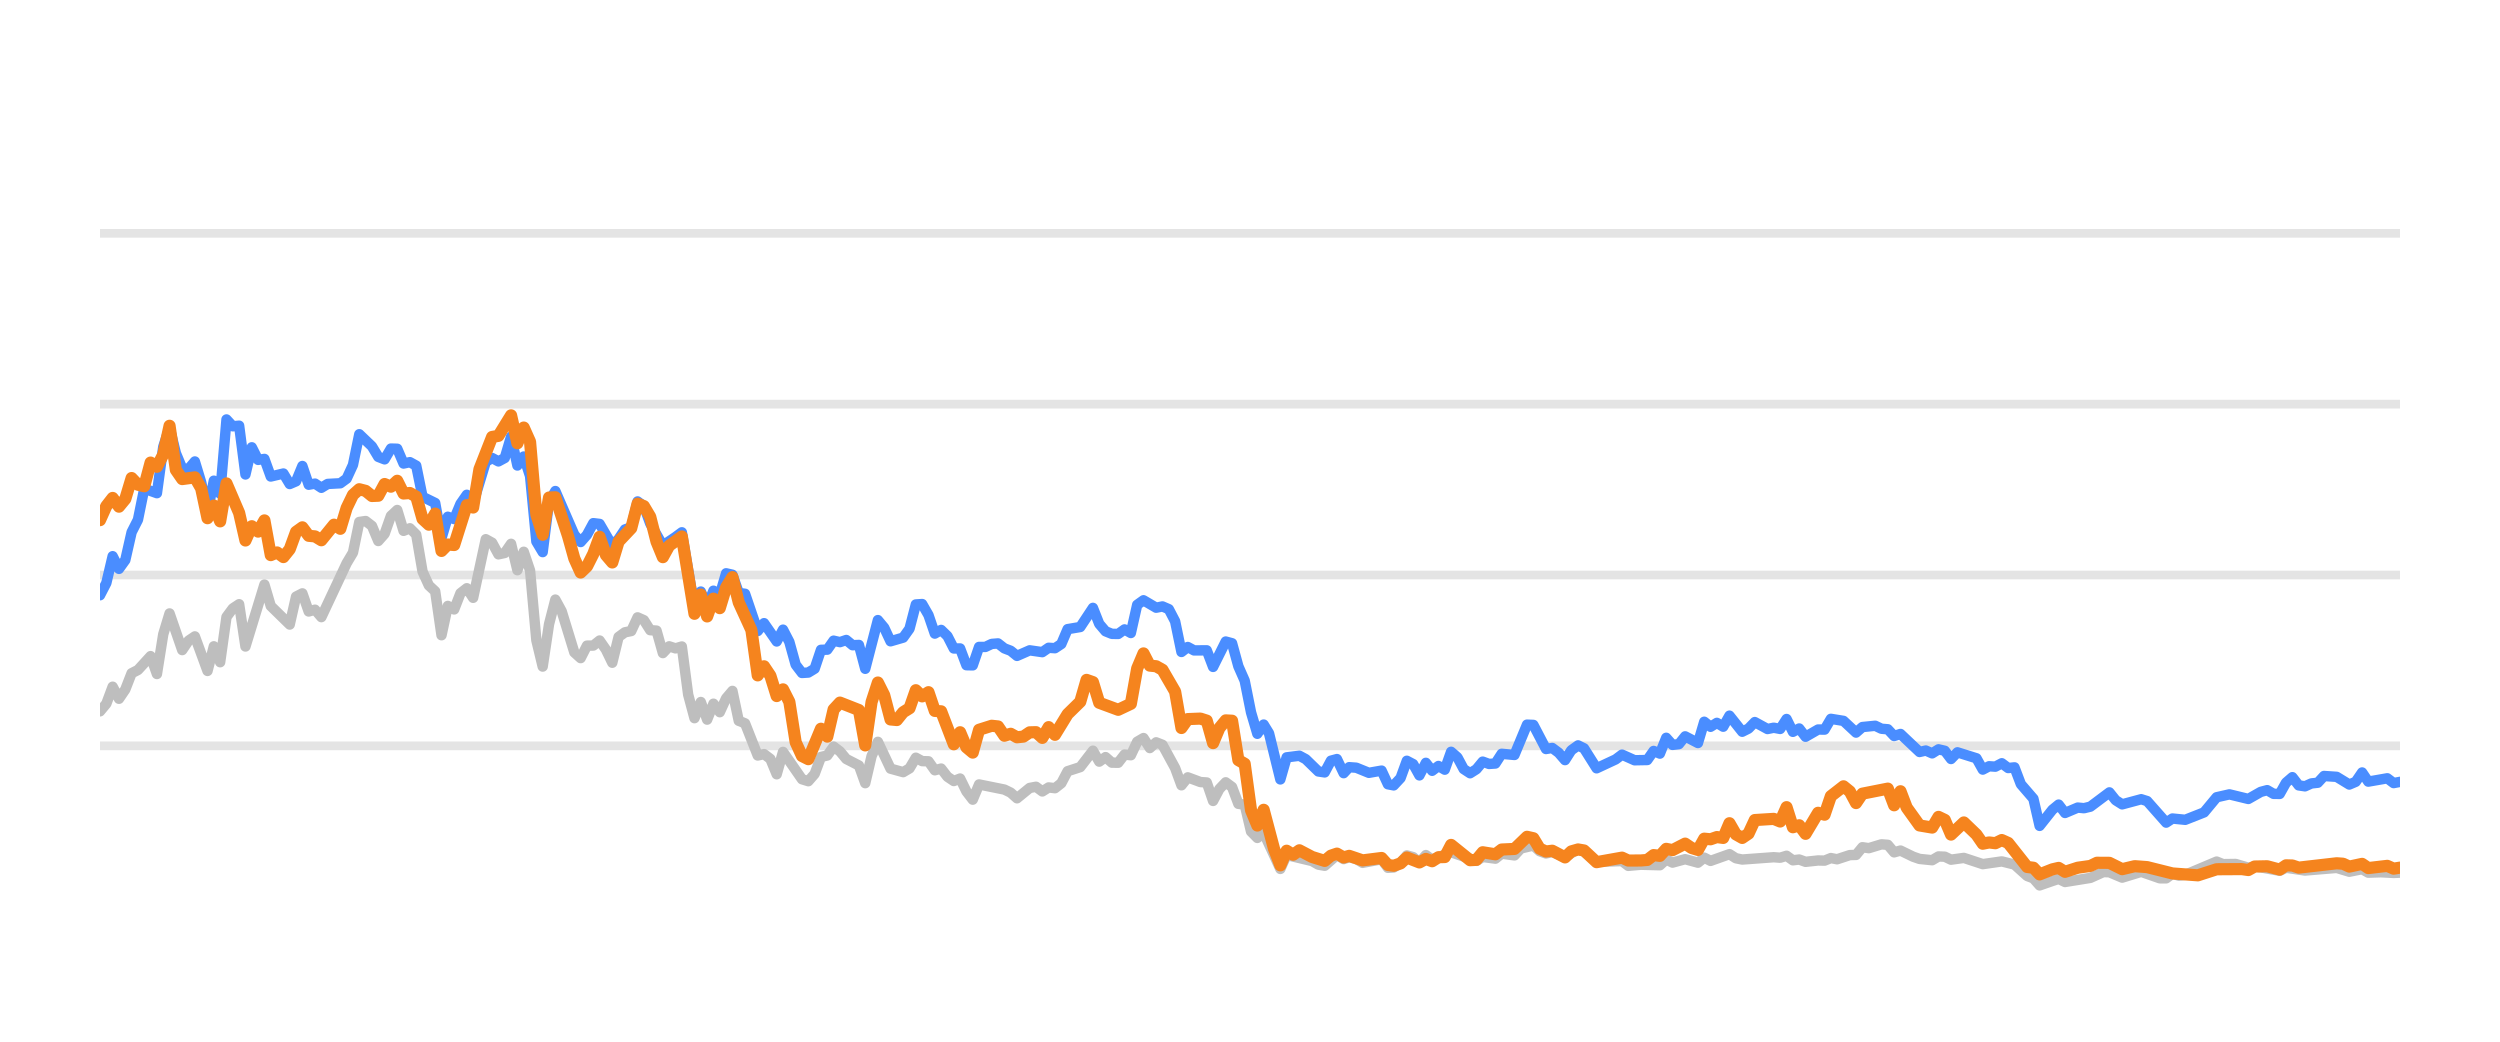
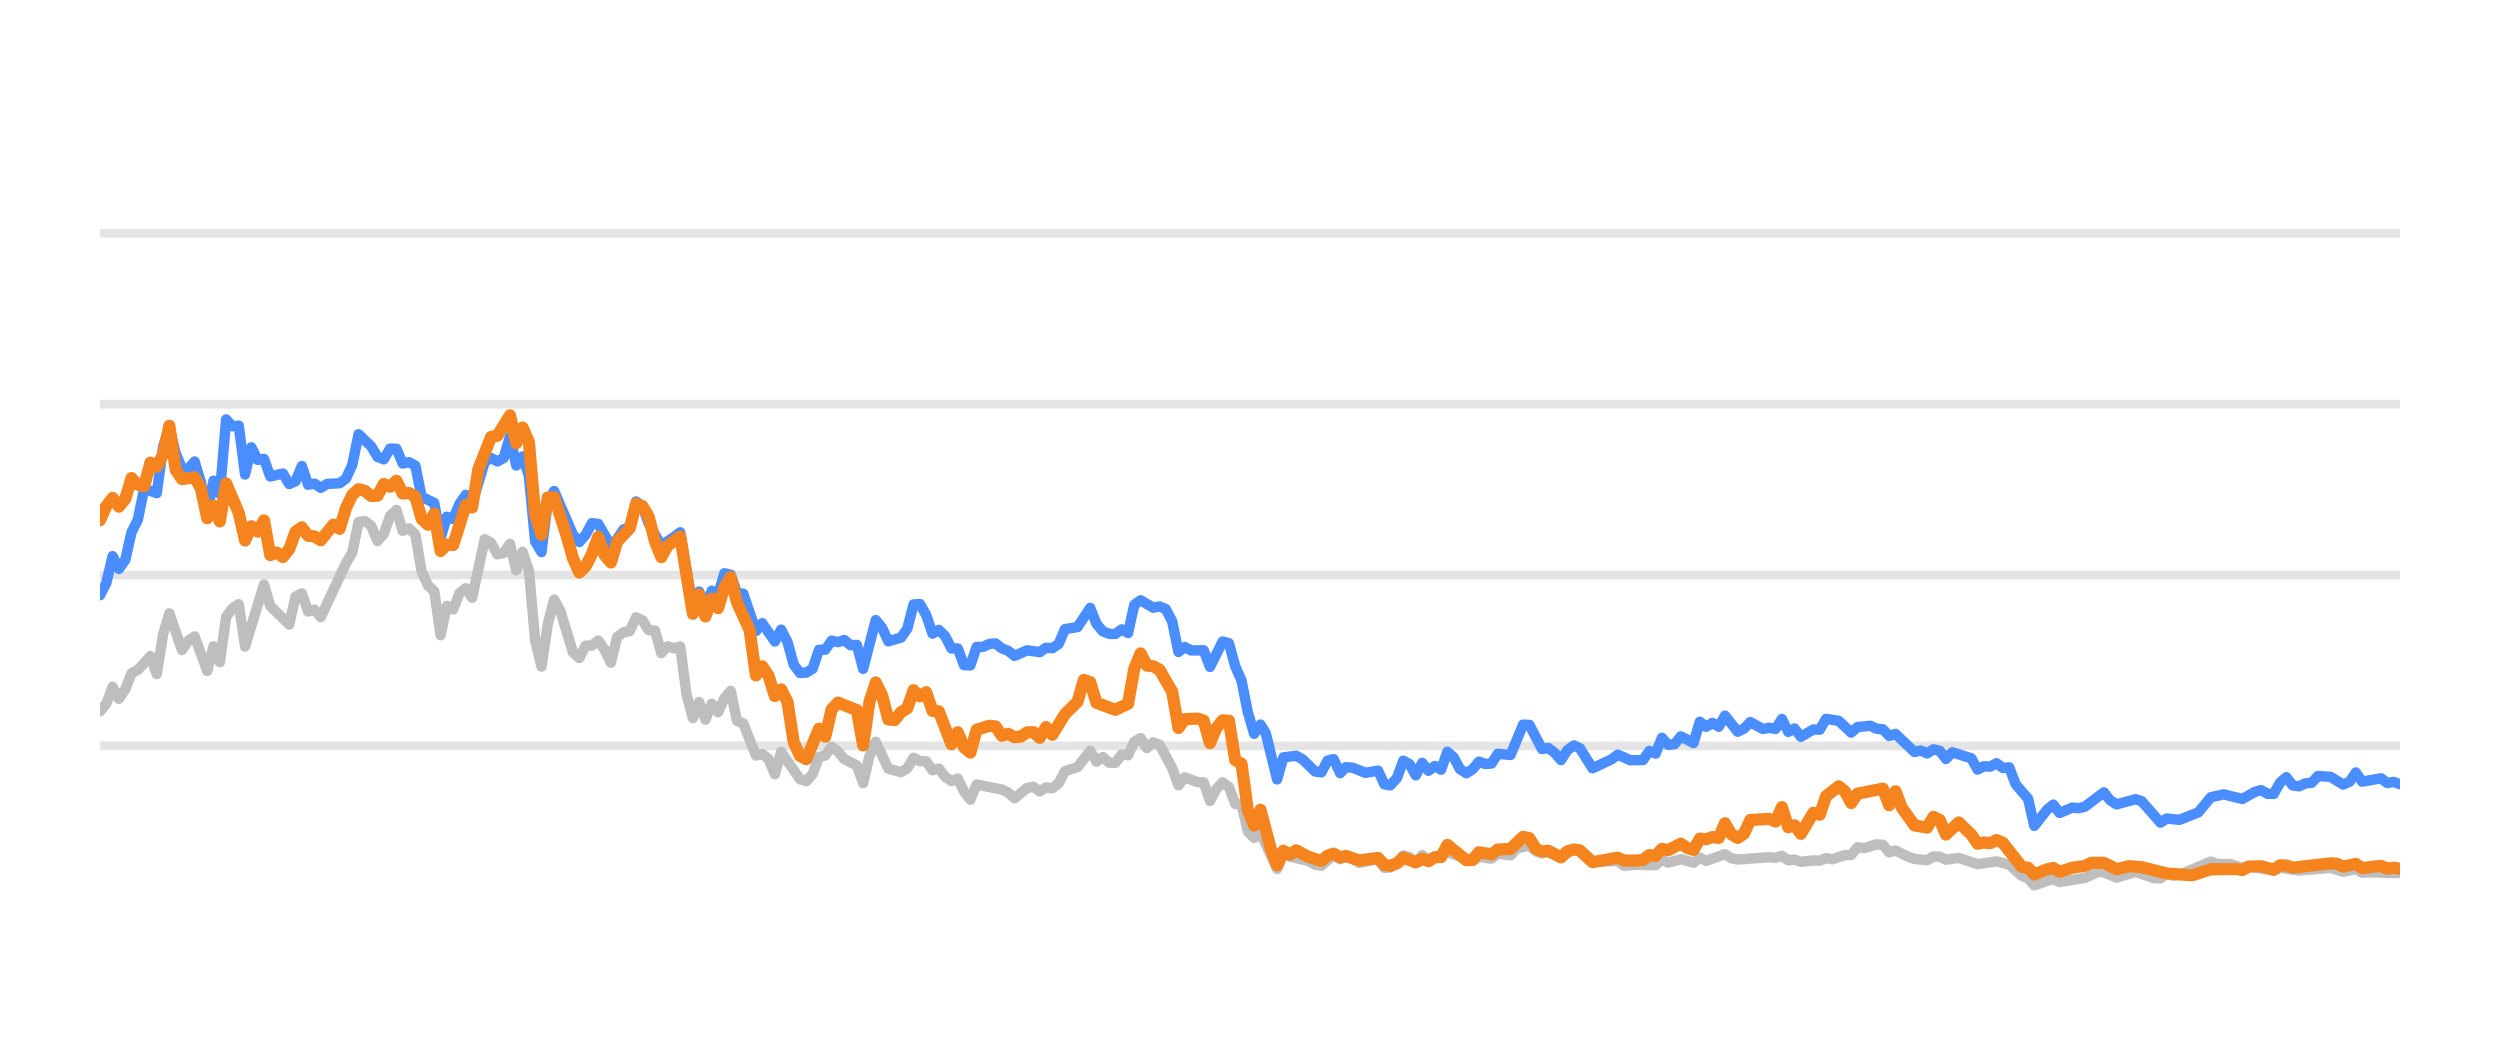
<svg xmlns="http://www.w3.org/2000/svg" width="144pt" height="60pt" viewBox="0 0 144 60" version="1.1">
  <defs>
    <style type="text/css">*{stroke-linejoin: round; stroke-linecap: butt}</style>
  </defs>
  <g id="figure_1">
    <g id="patch_1">
      <path d="M 0 60  L 144 60  L 144 0  L 0 0  L 0 60  z " style="fill: none; opacity: 0" />
    </g>
    <g id="axes_1">
      <g id="patch_2">
        <path d="M 5.76 52.8  L 138.24 52.8  L 138.24 3.6  L 5.76 3.6  L 5.76 52.8  z " style="fill: none" />
      </g>
      <g id="matplotlib.axis_1" />
      <g id="matplotlib.axis_2" />
      <g id="line2d_1">
-         <path d="M 5.76 42.96  L 138.24 42.96  " clip-path="url(#pf67341e0de)" style="fill: none; stroke: #b2b2b2; stroke-opacity: 0.35; stroke-width: 0.5; stroke-linecap: square" />
+         <path d="M 5.76 42.96  L 138.24 42.96  " clip-path="url(#pdb11ab456c)" style="fill: none; stroke: #b2b2b2; stroke-opacity: 0.35; stroke-width: 0.5; stroke-linecap: square" />
      </g>
      <g id="line2d_2">
-         <path d="M 5.76 33.12  L 138.24 33.12  " clip-path="url(#pf67341e0de)" style="fill: none; stroke: #b2b2b2; stroke-opacity: 0.35; stroke-width: 0.5; stroke-linecap: square" />
+         <path d="M 5.76 33.12  L 138.24 33.12  " clip-path="url(#pdb11ab456c)" style="fill: none; stroke: #b2b2b2; stroke-opacity: 0.35; stroke-width: 0.5; stroke-linecap: square" />
      </g>
      <g id="line2d_3">
-         <path d="M 5.76 23.28  L 138.24 23.28  " clip-path="url(#pf67341e0de)" style="fill: none; stroke: #b2b2b2; stroke-opacity: 0.35; stroke-width: 0.5; stroke-linecap: square" />
+         <path d="M 5.76 23.28  L 138.24 23.28  " clip-path="url(#pdb11ab456c)" style="fill: none; stroke: #b2b2b2; stroke-opacity: 0.35; stroke-width: 0.5; stroke-linecap: square" />
      </g>
      <g id="line2d_4">
-         <path d="M 5.76 13.44  L 138.24 13.44  " clip-path="url(#pf67341e0de)" style="fill: none; stroke: #b2b2b2; stroke-opacity: 0.35; stroke-width: 0.5; stroke-linecap: square" />
+         <path d="M 5.76 13.44  L 138.24 13.44  " clip-path="url(#pdb11ab456c)" style="fill: none; stroke: #b2b2b2; stroke-opacity: 0.35; stroke-width: 0.5; stroke-linecap: square" />
      </g>
      <g id="line2d_5">
-         <path d="M 5.76 40.972  L 6.124 40.534  L 6.489 39.555  L 6.853 40.249  L 7.217 39.713  L 7.581 38.778  L 7.946 38.591  L 8.674 37.794  L 9.039 38.822  L 9.403 36.534  L 9.767 35.334  L 10.496 37.445  L 10.86 36.903  L 11.224 36.657  L 11.953 38.645  L 12.317 37.228  L 12.681 38.143  L 13.046 35.536  L 13.41 35.044  L 13.774 34.803  L 14.138 37.238  L 15.231 33.671  L 15.596 34.906  L 16.688 35.974  L 17.053 34.365  L 17.417 34.178  L 17.781 35.221  L 18.145 35.118  L 18.51 35.546  L 19.967 32.441  L 20.331 31.831  L 20.695 30.065  L 21.06 30.011  L 21.424 30.291  L 21.788 31.162  L 22.153 30.749  L 22.517 29.715  L 22.881 29.376  L 23.245 30.576  L 23.61 30.429  L 23.974 30.793  L 24.338 32.918  L 24.702 33.72  L 25.067 34.06  L 25.431 36.589  L 25.795 34.901  L 26.16 35.103  L 26.524 34.168  L 26.888 33.883  L 27.252 34.434  L 27.981 31.059  L 28.345 31.26  L 28.71 31.929  L 29.074 31.851  L 29.438 31.324  L 29.802 32.844  L 30.167 31.782  L 30.531 32.859  L 30.895 36.884  L 31.259 38.394  L 31.624 35.954  L 31.988 34.537  L 32.352 35.206  L 33.081 37.578  L 33.445 37.907  L 33.809 37.189  L 34.174 37.184  L 34.538 36.894  L 34.902 37.42  L 35.267 38.173  L 35.631 36.687  L 35.995 36.421  L 36.359 36.348  L 36.724 35.56  L 37.088 35.723  L 37.452 36.298  L 37.816 36.323  L 38.181 37.617  L 38.545 37.228  L 38.909 37.346  L 39.274 37.238  L 39.638 40.008  L 40.002 41.366  L 40.366 40.436  L 40.731 41.45  L 41.095 40.534  L 41.459 41.022  L 41.824 40.224  L 42.188 39.796  L 42.552 41.518  L 42.916 41.666  L 43.645 43.516  L 44.009 43.437  L 44.373 43.713  L 44.738 44.598  L 45.102 43.309  L 46.195 44.884  L 46.559 44.997  L 46.923 44.579  L 47.288 43.6  L 47.652 43.516  L 48.016 43.004  L 48.381 43.28  L 48.745 43.718  L 49.473 44.092  L 49.838 45.11  L 50.202 43.555  L 50.566 42.729  L 51.295 44.274  L 52.023 44.475  L 52.388 44.259  L 52.752 43.644  L 53.116 43.841  L 53.48 43.851  L 53.845 44.367  L 54.209 44.269  L 54.573 44.741  L 54.938 44.987  L 55.302 44.844  L 55.666 45.587  L 56.03 46.06  L 56.395 45.184  L 57.852 45.479  L 58.216 45.656  L 58.58 45.981  L 59.309 45.386  L 59.673 45.317  L 60.037 45.587  L 60.402 45.356  L 60.766 45.4  L 61.13 45.115  L 61.495 44.421  L 62.223 44.185  L 62.952 43.24  L 63.316 43.87  L 63.68 43.609  L 64.045 43.929  L 64.409 43.934  L 64.773 43.462  L 65.137 43.501  L 65.502 42.724  L 65.866 42.512  L 66.23 43.088  L 66.594 42.758  L 66.959 42.901  L 67.687 44.239  L 68.052 45.233  L 68.416 44.775  L 69.144 45.046  L 69.509 45.071  L 69.873 46.133  L 70.237 45.445  L 70.602 45.061  L 70.966 45.331  L 71.33 46.301  L 71.694 46.345  L 72.059 47.895  L 72.423 48.264  L 72.787 47.964  L 73.748 50.05  L 74.111 49.248  L 75.575 49.597  L 75.938 49.804  L 76.302 49.868  L 77.007 49.248  L 77.395 49.484  L 77.713 49.376  L 78.122 49.479  L 78.486 49.7  L 79.579 49.494  L 79.944 49.986  L 80.278 49.966  L 80.672 49.7  L 81.034 49.272  L 81.398 49.371  L 81.758 49.681  L 82.13 49.253  L 82.491 49.513  L 83.583 49.09  L 85.042 49.587  L 85.404 49.361  L 86.134 49.459  L 86.497 49.169  L 87.232 49.272  L 87.598 48.874  L 88.323 48.702  L 88.687 49.031  L 89.048 49.159  L 89.41 49.08  L 90.145 49.366  L 90.897 48.908  L 91.239 49.051  L 91.964 49.646  L 93.428 49.597  L 93.788 49.873  L 94.514 49.809  L 95.61 49.838  L 95.975 49.509  L 96.338 49.686  L 97.065 49.489  L 97.802 49.691  L 98.164 49.4  L 98.528 49.587  L 99.617 49.199  L 99.986 49.435  L 100.352 49.509  L 102.168 49.376  L 102.538 49.405  L 102.906 49.292  L 103.271 49.553  L 103.635 49.509  L 104 49.641  L 104.723 49.563  L 105.095 49.572  L 105.459 49.425  L 105.815 49.494  L 106.55 49.253  L 106.908 49.243  L 107.274 48.8  L 107.645 48.854  L 108.372 48.633  L 108.738 48.662  L 109.102 49.095  L 109.468 48.992  L 110.197 49.346  L 110.565 49.474  L 111.292 49.548  L 111.659 49.331  L 112.02 49.346  L 112.379 49.518  L 113.118 49.415  L 114.208 49.774  L 115.304 49.617  L 116.034 49.799  L 116.765 50.458  L 117.124 50.591  L 117.482 50.999  L 118.22 50.743  L 118.578 50.625  L 118.946 50.802  L 120.406 50.566  L 121.149 50.232  L 121.502 50.242  L 122.237 50.552  L 123.334 50.217  L 124.406 50.591  L 124.772 50.591  L 125.132 50.33  L 125.503 50.438  L 125.87 50.389  L 127.678 49.627  L 128.047 49.774  L 128.774 49.764  L 129.504 49.981  L 129.867 49.897  L 131.311 50.158  L 131.676 49.981  L 132.768 50.143  L 134.593 49.991  L 135.32 50.212  L 136.057 50.064  L 136.412 50.266  L 137.139 50.242  L 137.873 50.281  L 138.24 50.266  L 138.24 50.266  " clip-path="url(#pf67341e0de)" style="fill: none; stroke: #bebebe; stroke-width: 0.6; stroke-linecap: round" />
+         <path d="M 5.76 40.972  L 6.123 40.534  L 6.487 39.555  L 6.85 40.249  L 7.213 39.713  L 7.576 38.778  L 7.94 38.591  L 8.666 37.794  L 9.029 38.822  L 9.393 36.534  L 9.756 35.334  L 10.483 37.445  L 10.846 36.903  L 11.209 36.657  L 11.936 38.645  L 12.299 37.228  L 12.662 38.143  L 13.025 35.536  L 13.389 35.044  L 13.752 34.803  L 14.115 37.238  L 15.205 33.671  L 15.568 34.906  L 16.658 35.974  L 17.022 34.365  L 17.385 34.178  L 17.748 35.221  L 18.111 35.118  L 18.475 35.546  L 19.928 32.441  L 20.291 31.831  L 20.654 30.065  L 21.018 30.011  L 21.381 30.291  L 21.744 31.162  L 22.107 30.749  L 22.471 29.715  L 22.834 29.376  L 23.197 30.576  L 23.56 30.429  L 23.924 30.793  L 24.287 32.918  L 24.65 33.72  L 25.014 34.06  L 25.377 36.589  L 25.74 34.901  L 26.103 35.103  L 26.467 34.168  L 26.83 33.883  L 27.193 34.434  L 27.92 31.059  L 28.283 31.26  L 28.646 31.929  L 29.01 31.851  L 29.373 31.324  L 29.736 32.844  L 30.099 31.782  L 30.463 32.859  L 30.826 36.884  L 31.189 38.394  L 31.552 35.954  L 31.916 34.537  L 32.279 35.206  L 33.006 37.578  L 33.369 37.907  L 33.732 37.189  L 34.095 37.184  L 34.459 36.894  L 34.822 37.42  L 35.185 38.173  L 35.549 36.687  L 35.912 36.421  L 36.275 36.348  L 36.638 35.56  L 37.002 35.723  L 37.365 36.298  L 37.728 36.323  L 38.091 37.617  L 38.455 37.228  L 38.818 37.346  L 39.181 37.238  L 39.545 40.008  L 39.908 41.366  L 40.271 40.436  L 40.634 41.45  L 40.998 40.534  L 41.361 41.022  L 41.724 40.224  L 42.087 39.796  L 42.451 41.518  L 42.814 41.666  L 43.541 43.516  L 43.904 43.437  L 44.267 43.713  L 44.63 44.598  L 44.994 43.309  L 46.083 44.884  L 46.447 44.997  L 46.81 44.579  L 47.173 43.6  L 47.537 43.516  L 47.9 43.004  L 48.263 43.28  L 48.626 43.718  L 49.353 44.092  L 49.716 45.11  L 50.079 43.555  L 50.443 42.729  L 51.169 44.274  L 51.896 44.475  L 52.259 44.259  L 52.622 43.644  L 52.986 43.841  L 53.349 43.851  L 53.712 44.367  L 54.076 44.269  L 54.439 44.741  L 54.802 44.987  L 55.165 44.844  L 55.529 45.587  L 55.892 46.06  L 56.255 45.184  L 57.708 45.479  L 58.072 45.656  L 58.435 45.981  L 59.161 45.386  L 59.525 45.317  L 59.888 45.587  L 60.251 45.356  L 60.614 45.4  L 60.978 45.115  L 61.341 44.421  L 62.068 44.185  L 62.794 43.24  L 63.157 43.87  L 63.521 43.609  L 63.884 43.929  L 64.247 43.934  L 64.61 43.462  L 64.974 43.501  L 65.337 42.724  L 65.7 42.512  L 66.064 43.088  L 66.427 42.758  L 66.79 42.901  L 67.517 44.239  L 67.88 45.233  L 68.243 44.775  L 68.97 45.046  L 69.333 45.071  L 69.696 46.133  L 70.06 45.445  L 70.423 45.061  L 70.786 45.331  L 71.149 46.301  L 71.513 46.345  L 71.876 47.895  L 72.239 48.264  L 72.603 47.964  L 73.561 50.05  L 73.923 49.248  L 75.382 49.597  L 75.744 49.804  L 76.108 49.868  L 76.811 49.248  L 77.197 49.484  L 77.515 49.376  L 77.923 49.479  L 78.286 49.7  L 79.376 49.494  L 79.74 49.986  L 80.073 49.966  L 80.465 49.7  L 80.827 49.272  L 81.189 49.371  L 81.548 49.681  L 81.92 49.253  L 82.279 49.513  L 83.369 49.09  L 84.824 49.587  L 85.185 49.361  L 85.912 49.459  L 86.275 49.169  L 87.008 49.272  L 87.372 48.874  L 88.095 48.702  L 88.459 49.031  L 88.818 49.159  L 89.18 49.08  L 89.912 49.366  L 90.663 48.908  L 91.003 49.051  L 91.727 49.646  L 93.187 49.597  L 93.545 49.873  L 94.269 49.809  L 95.363 49.838  L 95.727 49.509  L 96.089 49.686  L 96.813 49.489  L 97.548 49.691  L 97.909 49.4  L 98.272 49.587  L 99.359 49.199  L 99.727 49.435  L 100.091 49.509  L 101.903 49.376  L 102.272 49.405  L 102.639 49.292  L 103.003 49.553  L 103.365 49.509  L 103.729 49.641  L 104.45 49.563  L 104.821 49.572  L 105.184 49.425  L 105.539 49.494  L 106.272 49.253  L 106.63 49.243  L 106.994 48.8  L 107.365 48.854  L 108.089 48.633  L 108.454 48.662  L 108.817 49.095  L 109.182 48.992  L 109.909 49.346  L 110.276 49.474  L 111.001 49.548  L 111.367 49.331  L 111.727 49.346  L 112.086 49.518  L 112.823 49.415  L 113.91 49.774  L 115.002 49.617  L 115.73 49.799  L 116.46 50.458  L 116.817 50.591  L 117.175 50.999  L 117.911 50.743  L 118.267 50.625  L 118.634 50.802  L 120.091 50.566  L 120.831 50.232  L 121.183 50.242  L 121.916 50.552  L 123.01 50.217  L 124.079 50.591  L 124.444 50.591  L 124.803 50.33  L 125.173 50.438  L 125.539 50.389  L 127.342 49.627  L 127.711 49.774  L 128.435 49.764  L 129.163 49.981  L 129.525 49.897  L 130.965 50.158  L 131.329 49.981  L 132.418 50.143  L 134.238 49.991  L 134.963 50.212  L 135.698 50.064  L 136.052 50.266  L 136.777 50.242  L 137.509 50.281  L 138.24 50.286  L 138.24 50.286  " clip-path="url(#pdb11ab456c)" style="fill: none; stroke: #bebebe; stroke-width: 0.6; stroke-linecap: round" />
      </g>
      <g id="line2d_6">
-         <path d="M 5.76 34.286  L 6.124 33.582  L 6.489 32.038  L 6.853 32.766  L 7.217 32.259  L 7.581 30.655  L 7.946 29.937  L 8.31 28.146  L 9.039 28.407  L 9.403 25.735  L 9.767 24.623  L 10.131 26.104  L 10.496 26.98  L 10.86 27.009  L 11.224 26.581  L 11.588 27.782  L 11.953 29.499  L 12.317 27.688  L 12.681 28.441  L 13.046 24.161  L 13.41 24.554  L 13.774 24.52  L 14.138 27.329  L 14.503 25.765  L 14.867 26.488  L 15.231 26.434  L 15.596 27.447  L 16.324 27.275  L 16.688 27.88  L 17.053 27.723  L 17.417 26.842  L 17.781 27.92  L 18.145 27.856  L 18.51 28.097  L 18.874 27.875  L 19.603 27.836  L 19.967 27.57  L 20.331 26.778  L 20.695 25.012  L 21.424 25.71  L 21.788 26.316  L 22.153 26.458  L 22.517 25.838  L 22.881 25.848  L 23.245 26.699  L 23.61 26.621  L 23.974 26.822  L 24.338 28.613  L 25.067 28.972  L 25.431 30.995  L 25.795 29.765  L 26.16 29.897  L 26.524 29.022  L 26.888 28.5  L 27.252 29.007  L 27.981 26.601  L 28.345 26.38  L 28.71 26.576  L 29.074 26.38  L 29.438 25.15  L 29.802 26.813  L 30.167 26.296  L 30.531 27.418  L 30.895 31.191  L 31.259 31.801  L 31.624 28.899  L 31.988 28.284  L 33.081 30.803  L 33.445 31.221  L 33.809 30.808  L 34.174 30.134  L 34.538 30.178  L 35.267 31.428  L 35.631 31.044  L 35.995 30.498  L 36.359 30.365  L 36.724 28.884  L 37.088 29.154  L 37.452 30.153  L 38.181 31.423  L 38.909 30.931  L 39.274 30.66  L 40.002 34.999  L 40.366 34.074  L 40.731 34.916  L 41.095 34.025  L 41.459 34.261  L 41.824 33.022  L 42.188 33.105  L 42.552 34.153  L 42.916 34.202  L 43.645 36.348  L 44.009 35.895  L 44.738 36.948  L 45.102 36.269  L 45.466 36.972  L 45.831 38.286  L 46.195 38.763  L 46.559 38.739  L 46.923 38.517  L 47.288 37.43  L 47.652 37.42  L 48.016 36.903  L 48.381 36.987  L 48.745 36.864  L 49.109 37.164  L 49.473 37.149  L 49.838 38.522  L 50.566 35.718  L 50.93 36.156  L 51.295 36.938  L 52.023 36.726  L 52.388 36.215  L 52.752 34.817  L 53.116 34.793  L 53.48 35.427  L 53.845 36.495  L 54.209 36.284  L 54.573 36.638  L 54.938 37.351  L 55.302 37.351  L 55.666 38.316  L 56.03 38.325  L 56.395 37.263  L 56.759 37.263  L 57.123 37.09  L 57.487 37.061  L 57.852 37.346  L 58.216 37.484  L 58.58 37.779  L 59.309 37.459  L 60.037 37.563  L 60.402 37.312  L 60.766 37.336  L 61.13 37.095  L 61.495 36.239  L 62.223 36.116  L 62.952 35.014  L 63.316 35.934  L 63.68 36.362  L 64.045 36.51  L 64.409 36.515  L 64.773 36.254  L 65.137 36.461  L 65.502 34.837  L 65.866 34.576  L 66.594 35.004  L 66.959 34.931  L 67.323 35.088  L 67.687 35.787  L 68.052 37.553  L 68.416 37.268  L 68.78 37.464  L 69.509 37.459  L 69.873 38.414  L 70.602 36.953  L 70.966 37.051  L 71.33 38.379  L 71.694 39.206  L 72.059 41.031  L 72.423 42.266  L 72.787 41.735  L 73.095 42.237  L 73.748 44.894  L 74.111 43.624  L 74.845 43.531  L 75.211 43.728  L 75.938 44.436  L 76.302 44.49  L 76.662 43.816  L 77.007 43.723  L 77.395 44.534  L 77.713 44.19  L 78.122 44.22  L 78.848 44.515  L 79.579 44.387  L 79.944 45.174  L 80.278 45.238  L 80.672 44.815  L 81.034 43.821  L 81.398 44.013  L 81.758 44.662  L 82.13 43.939  L 82.491 44.397  L 82.856 44.121  L 83.218 44.333  L 83.583 43.304  L 83.947 43.624  L 84.309 44.298  L 84.677 44.539  L 85.042 44.308  L 85.404 43.87  L 85.768 44.003  L 86.134 43.978  L 86.497 43.418  L 87.232 43.486  L 87.956 41.74  L 88.323 41.755  L 89.048 43.142  L 89.41 43.083  L 89.78 43.359  L 90.145 43.782  L 90.506 43.216  L 90.897 42.935  L 91.239 43.103  L 91.964 44.254  L 93.061 43.742  L 93.428 43.467  L 94.152 43.791  L 94.883 43.777  L 95.249 43.255  L 95.61 43.408  L 95.975 42.498  L 96.338 42.906  L 96.706 42.862  L 97.065 42.414  L 97.802 42.798  L 98.164 41.573  L 98.528 41.863  L 98.893 41.637  L 99.257 41.858  L 99.617 41.223  L 100.352 42.148  L 100.714 41.966  L 101.077 41.592  L 101.808 41.991  L 102.168 41.917  L 102.538 41.986  L 102.906 41.415  L 103.271 42.153  L 103.635 41.961  L 104 42.438  L 104.723 42.02  L 105.095 42.025  L 105.459 41.405  L 106.186 41.523  L 106.908 42.197  L 107.274 41.878  L 108.013 41.804  L 108.372 41.976  L 108.738 42.006  L 109.102 42.394  L 109.468 42.276  L 110.565 43.314  L 110.927 43.231  L 111.292 43.393  L 111.659 43.162  L 112.02 43.245  L 112.379 43.718  L 112.749 43.334  L 113.845 43.678  L 114.208 44.328  L 114.573 44.136  L 114.932 44.16  L 115.304 43.964  L 115.673 44.239  L 116.034 44.2  L 116.402 45.169  L 117.124 46.005  L 117.482 47.57  L 118.22 46.64  L 118.578 46.345  L 118.946 46.827  L 119.678 46.517  L 120.039 46.552  L 120.406 46.463  L 121.502 45.641  L 121.864 46.094  L 122.237 46.33  L 123.334 46.035  L 123.676 46.143  L 124.772 47.383  L 125.132 47.147  L 125.87 47.221  L 126.955 46.793  L 127.678 45.922  L 128.415 45.755  L 129.504 46.02  L 130.221 45.612  L 130.59 45.513  L 130.956 45.725  L 131.311 45.73  L 131.676 45.081  L 132.041 44.766  L 132.405 45.238  L 132.768 45.292  L 133.137 45.125  L 133.507 45.085  L 133.864 44.697  L 134.593 44.746  L 135.32 45.189  L 135.69 45.031  L 136.057 44.495  L 136.412 45.021  L 137.509 44.83  L 137.873 45.105  L 138.24 45.036  L 138.24 45.036  " clip-path="url(#pf67341e0de)" style="fill: none; stroke: #4a8dff; stroke-width: 0.6; stroke-linecap: round" />
+         <path d="M 5.76 34.286  L 6.123 33.582  L 6.487 32.038  L 6.85 32.766  L 7.213 32.259  L 7.576 30.655  L 7.94 29.937  L 8.303 28.146  L 9.029 28.407  L 9.393 25.735  L 9.756 24.623  L 10.119 26.104  L 10.483 26.98  L 10.846 27.009  L 11.209 26.581  L 11.572 27.782  L 11.936 29.499  L 12.299 27.688  L 12.662 28.441  L 13.025 24.161  L 13.389 24.554  L 13.752 24.52  L 14.115 27.329  L 14.479 25.765  L 14.842 26.488  L 15.205 26.434  L 15.568 27.447  L 16.295 27.275  L 16.658 27.88  L 17.022 27.723  L 17.385 26.842  L 17.748 27.92  L 18.111 27.856  L 18.475 28.097  L 18.838 27.875  L 19.564 27.836  L 19.928 27.57  L 20.291 26.778  L 20.654 25.012  L 21.381 25.71  L 21.744 26.316  L 22.107 26.458  L 22.471 25.838  L 22.834 25.848  L 23.197 26.699  L 23.56 26.621  L 23.924 26.822  L 24.287 28.613  L 25.014 28.972  L 25.377 30.995  L 25.74 29.765  L 26.103 29.897  L 26.467 29.022  L 26.83 28.5  L 27.193 29.007  L 27.92 26.601  L 28.283 26.38  L 28.646 26.576  L 29.01 26.38  L 29.373 25.15  L 29.736 26.813  L 30.099 26.296  L 30.463 27.418  L 30.826 31.191  L 31.189 31.801  L 31.552 28.899  L 31.916 28.284  L 33.006 30.803  L 33.369 31.221  L 33.732 30.808  L 34.095 30.134  L 34.459 30.178  L 35.185 31.428  L 35.549 31.044  L 35.912 30.498  L 36.275 30.365  L 36.638 28.884  L 37.002 29.154  L 37.365 30.153  L 38.091 31.423  L 38.818 30.931  L 39.181 30.66  L 39.908 34.999  L 40.271 34.074  L 40.634 34.916  L 40.998 34.025  L 41.361 34.261  L 41.724 33.022  L 42.087 33.105  L 42.451 34.153  L 42.814 34.202  L 43.541 36.348  L 43.904 35.895  L 44.63 36.948  L 44.994 36.269  L 45.357 36.972  L 45.72 38.286  L 46.083 38.763  L 46.447 38.739  L 46.81 38.517  L 47.173 37.43  L 47.537 37.42  L 47.9 36.903  L 48.263 36.987  L 48.626 36.864  L 48.99 37.164  L 49.353 37.149  L 49.716 38.522  L 50.443 35.718  L 50.806 36.156  L 51.169 36.938  L 51.896 36.726  L 52.259 36.215  L 52.622 34.817  L 52.986 34.793  L 53.349 35.427  L 53.712 36.495  L 54.076 36.284  L 54.439 36.638  L 54.802 37.351  L 55.165 37.351  L 55.529 38.316  L 55.892 38.325  L 56.255 37.263  L 56.618 37.263  L 56.982 37.09  L 57.345 37.061  L 57.708 37.346  L 58.072 37.484  L 58.435 37.779  L 59.161 37.459  L 59.888 37.563  L 60.251 37.312  L 60.614 37.336  L 60.978 37.095  L 61.341 36.239  L 62.068 36.116  L 62.794 35.014  L 63.157 35.934  L 63.521 36.362  L 63.884 36.51  L 64.247 36.515  L 64.61 36.254  L 64.974 36.461  L 65.337 34.837  L 65.7 34.576  L 66.427 35.004  L 66.79 34.931  L 67.153 35.088  L 67.517 35.787  L 67.88 37.553  L 68.243 37.268  L 68.606 37.464  L 69.333 37.459  L 69.696 38.414  L 70.423 36.953  L 70.786 37.051  L 71.149 38.379  L 71.513 39.206  L 71.876 41.031  L 72.239 42.266  L 72.603 41.735  L 72.909 42.237  L 73.561 44.894  L 73.923 43.624  L 74.655 43.531  L 75.02 43.728  L 75.744 44.436  L 76.108 44.49  L 76.466 43.816  L 76.811 43.723  L 77.197 44.534  L 77.515 44.19  L 77.923 44.22  L 78.647 44.515  L 79.376 44.387  L 79.74 45.174  L 80.073 45.238  L 80.465 44.815  L 80.827 43.821  L 81.189 44.013  L 81.548 44.662  L 81.92 43.939  L 82.279 44.397  L 82.644 44.121  L 83.005 44.333  L 83.369 43.304  L 83.732 43.624  L 84.092 44.298  L 84.459 44.539  L 84.824 44.308  L 85.185 43.87  L 85.548 44.003  L 85.912 43.978  L 86.275 43.418  L 87.008 43.486  L 87.729 41.74  L 88.095 41.755  L 88.818 43.142  L 89.18 43.083  L 89.548 43.359  L 89.912 43.782  L 90.272 43.216  L 90.663 42.935  L 91.003 43.103  L 91.727 44.254  L 92.82 43.742  L 93.187 43.467  L 93.909 43.791  L 94.638 43.777  L 95.002 43.255  L 95.363 43.408  L 95.727 42.498  L 96.089 42.906  L 96.455 42.862  L 96.813 42.414  L 97.548 42.798  L 97.909 41.573  L 98.272 41.863  L 98.637 41.637  L 98.999 41.858  L 99.359 41.223  L 100.091 42.148  L 100.453 41.966  L 100.815 41.592  L 101.544 41.991  L 101.903 41.917  L 102.272 41.986  L 102.639 41.415  L 103.003 42.153  L 103.365 41.961  L 103.729 42.438  L 104.45 42.02  L 104.821 42.025  L 105.184 41.405  L 105.909 41.523  L 106.63 42.197  L 106.994 41.878  L 107.731 41.804  L 108.089 41.976  L 108.454 42.006  L 108.817 42.394  L 109.182 42.276  L 110.276 43.314  L 110.637 43.231  L 111.001 43.393  L 111.367 43.162  L 111.727 43.245  L 112.086 43.718  L 112.455 43.334  L 113.547 43.678  L 113.91 44.328  L 114.273 44.136  L 114.631 44.16  L 115.002 43.964  L 115.37 44.239  L 115.73 44.2  L 116.098 45.169  L 116.817 46.005  L 117.175 47.57  L 117.911 46.64  L 118.267 46.345  L 118.634 46.827  L 119.364 46.517  L 119.725 46.552  L 120.091 46.463  L 121.183 45.641  L 121.544 46.094  L 121.916 46.33  L 123.01 46.035  L 123.351 46.143  L 124.444 47.383  L 124.803 47.147  L 125.539 47.221  L 126.621 46.793  L 127.342 45.922  L 128.077 45.755  L 129.163 46.02  L 129.878 45.612  L 130.247 45.513  L 130.611 45.725  L 130.965 45.73  L 131.329 45.081  L 131.693 44.766  L 132.056 45.238  L 132.418 45.292  L 132.787 45.125  L 133.155 45.085  L 133.511 44.697  L 134.238 44.746  L 134.963 45.189  L 135.332 45.031  L 135.698 44.495  L 136.052 45.021  L 137.146 44.83  L 137.509 45.105  L 137.875 45.036  L 138.24 45.169  L 138.24 45.169  " clip-path="url(#pdb11ab456c)" style="fill: none; stroke: #4a8dff; stroke-width: 0.6; stroke-linecap: round" />
      </g>
      <g id="line2d_7">
-         <path d="M 5.76 29.961  L 6.124 29.15  L 6.489 28.682  L 6.853 29.184  L 7.217 28.741  L 7.581 27.536  L 7.946 27.92  L 8.31 28.008  L 8.674 26.645  L 9.039 26.886  L 9.403 26.183  L 9.767 24.525  L 10.131 27.068  L 10.496 27.595  L 11.224 27.496  L 11.588 28.131  L 11.953 29.848  L 12.317 29.12  L 12.681 30.03  L 13.046 27.846  L 13.774 29.543  L 14.138 31.132  L 14.503 30.311  L 14.867 30.621  L 15.231 29.976  L 15.596 31.974  L 15.96 31.821  L 16.324 32.087  L 16.688 31.634  L 17.053 30.635  L 17.417 30.375  L 17.781 30.862  L 18.145 30.896  L 18.51 31.118  L 19.238 30.222  L 19.603 30.458  L 19.967 29.258  L 20.331 28.505  L 20.695 28.18  L 21.06 28.274  L 21.424 28.569  L 21.788 28.554  L 22.153 27.88  L 22.517 28.033  L 22.881 27.693  L 23.245 28.426  L 23.61 28.397  L 23.974 28.603  L 24.338 29.888  L 24.702 30.222  L 25.067 29.583  L 25.431 31.733  L 25.795 31.364  L 26.16 31.393  L 26.888 29.095  L 27.252 29.233  L 27.617 27.024  L 28.345 25.169  L 28.71 25.105  L 29.438 23.925  L 29.802 25.533  L 30.167 24.628  L 30.531 25.445  L 30.895 29.642  L 31.259 30.803  L 31.624 28.658  L 31.988 28.643  L 32.717 30.872  L 33.081 32.17  L 33.445 32.977  L 33.809 32.628  L 34.174 31.905  L 34.538 30.921  L 34.902 31.969  L 35.267 32.397  L 35.631 31.196  L 36.359 30.424  L 36.724 29.012  L 37.088 29.154  L 37.452 29.765  L 37.816 31.201  L 38.181 32.092  L 38.545 31.432  L 39.274 30.901  L 40.002 35.354  L 40.366 34.247  L 40.731 35.506  L 41.095 34.483  L 41.459 35.029  L 41.824 33.833  L 42.188 33.243  L 42.552 34.699  L 43.281 36.293  L 43.645 38.901  L 44.009 38.379  L 44.373 38.921  L 44.738 40.092  L 45.102 39.708  L 45.466 40.426  L 45.831 42.753  L 46.195 43.545  L 46.559 43.728  L 47.288 41.976  L 47.652 42.429  L 48.016 40.864  L 48.381 40.47  L 49.473 40.899  L 49.838 42.935  L 50.202 40.436  L 50.566 39.314  L 50.93 40.042  L 51.295 41.44  L 51.659 41.474  L 52.023 41.022  L 52.388 40.795  L 52.752 39.757  L 53.116 40.111  L 53.48 39.87  L 53.845 40.948  L 54.209 40.972  L 54.938 42.871  L 55.302 42.178  L 55.666 43.044  L 56.03 43.349  L 56.395 42.035  L 57.123 41.804  L 57.487 41.843  L 57.852 42.379  L 58.216 42.266  L 58.58 42.468  L 58.945 42.429  L 59.309 42.183  L 59.673 42.173  L 60.037 42.502  L 60.402 41.883  L 60.766 42.325  L 61.495 41.135  L 62.223 40.421  L 62.587 39.162  L 62.952 39.29  L 63.316 40.48  L 64.409 40.884  L 65.137 40.539  L 65.502 38.502  L 65.866 37.637  L 66.23 38.34  L 66.594 38.375  L 66.959 38.581  L 67.687 39.836  L 68.052 41.932  L 68.416 41.42  L 69.144 41.391  L 69.509 41.509  L 69.873 42.803  L 70.237 41.937  L 70.602 41.494  L 70.966 41.514  L 71.33 43.782  L 71.694 43.993  L 72.059 46.67  L 72.423 47.55  L 72.787 46.645  L 73.384 48.894  L 73.748 49.843  L 74.111 49.002  L 74.484 49.233  L 74.845 48.977  L 75.575 49.361  L 76.302 49.587  L 76.662 49.287  L 77.007 49.169  L 77.395 49.39  L 77.713 49.297  L 78.486 49.558  L 79.579 49.42  L 79.944 49.823  L 80.278 49.868  L 80.672 49.73  L 81.034 49.395  L 81.758 49.676  L 82.13 49.474  L 82.491 49.607  L 82.856 49.376  L 83.218 49.366  L 83.583 48.667  L 84.677 49.548  L 85.042 49.528  L 85.404 49.09  L 86.134 49.208  L 86.497 48.933  L 87.232 48.898  L 87.956 48.2  L 88.323 48.283  L 88.687 48.884  L 89.048 49.046  L 89.41 49.002  L 90.145 49.386  L 90.506 49.041  L 90.897 48.928  L 91.239 48.987  L 91.964 49.661  L 93.428 49.4  L 93.788 49.568  L 94.514 49.563  L 94.883 49.533  L 95.249 49.253  L 95.61 49.297  L 95.975 48.894  L 96.338 48.967  L 97.065 48.593  L 97.435 48.844  L 97.802 48.957  L 98.164 48.308  L 98.528 48.342  L 98.893 48.215  L 99.257 48.264  L 99.617 47.418  L 99.986 48.057  L 100.352 48.264  L 100.714 48.018  L 101.077 47.235  L 102.168 47.167  L 102.538 47.319  L 102.906 46.493  L 103.271 47.649  L 103.635 47.536  L 104 48.028  L 104.723 46.817  L 105.095 46.926  L 105.459 45.858  L 106.186 45.292  L 106.55 45.587  L 106.908 46.256  L 107.274 45.715  L 108.738 45.425  L 109.102 46.384  L 109.468 45.577  L 109.827 46.517  L 110.565 47.545  L 111.292 47.668  L 111.659 47.053  L 112.02 47.226  L 112.379 48.072  L 113.118 47.373  L 113.845 48.072  L 114.208 48.598  L 114.573 48.525  L 114.932 48.569  L 115.304 48.387  L 115.673 48.554  L 116.765 49.937  L 117.124 49.981  L 117.482 50.365  L 118.22 50.074  L 118.578 49.991  L 118.946 50.217  L 119.678 49.981  L 120.406 49.878  L 120.783 49.695  L 121.502 49.7  L 122.237 50.064  L 122.959 49.892  L 123.676 49.946  L 125.132 50.31  L 126.597 50.419  L 127.678 50.069  L 129.128 50.06  L 129.504 50.114  L 129.867 49.912  L 130.59 49.897  L 131.311 50.089  L 131.676 49.843  L 132.041 49.853  L 132.405 49.976  L 134.593 49.725  L 134.957 49.75  L 135.32 49.917  L 136.057 49.759  L 136.412 50.001  L 137.509 49.873  L 137.873 50.035  L 138.24 49.976  L 138.24 49.976  " clip-path="url(#pf67341e0de)" style="fill: none; stroke: #f5841e; stroke-width: 0.7; stroke-linecap: round" />
+         <path d="M 5.76 29.961  L 6.123 29.15  L 6.487 28.682  L 6.85 29.184  L 7.213 28.741  L 7.576 27.536  L 7.94 27.92  L 8.303 28.008  L 8.666 26.645  L 9.029 26.886  L 9.393 26.183  L 9.756 24.525  L 10.119 27.068  L 10.483 27.595  L 11.209 27.496  L 11.572 28.131  L 11.936 29.848  L 12.299 29.12  L 12.662 30.03  L 13.025 27.846  L 13.752 29.543  L 14.115 31.132  L 14.479 30.311  L 14.842 30.621  L 15.205 29.976  L 15.568 31.974  L 15.932 31.821  L 16.295 32.087  L 16.658 31.634  L 17.022 30.635  L 17.385 30.375  L 17.748 30.862  L 18.111 30.896  L 18.475 31.118  L 19.201 30.222  L 19.564 30.458  L 19.928 29.258  L 20.291 28.505  L 20.654 28.18  L 21.018 28.274  L 21.381 28.569  L 21.744 28.554  L 22.107 27.88  L 22.471 28.033  L 22.834 27.693  L 23.197 28.426  L 23.56 28.397  L 23.924 28.603  L 24.287 29.888  L 24.65 30.222  L 25.014 29.583  L 25.377 31.733  L 25.74 31.364  L 26.103 31.393  L 26.83 29.095  L 27.193 29.233  L 27.556 27.024  L 28.283 25.169  L 28.646 25.105  L 29.373 23.925  L 29.736 25.533  L 30.099 24.628  L 30.463 25.445  L 30.826 29.642  L 31.189 30.803  L 31.552 28.658  L 31.916 28.643  L 32.642 30.872  L 33.006 32.17  L 33.369 32.977  L 33.732 32.628  L 34.095 31.905  L 34.459 30.921  L 34.822 31.969  L 35.185 32.397  L 35.549 31.196  L 36.275 30.424  L 36.638 29.012  L 37.002 29.154  L 37.365 29.765  L 37.728 31.201  L 38.091 32.092  L 38.455 31.432  L 39.181 30.901  L 39.908 35.354  L 40.271 34.247  L 40.634 35.506  L 40.998 34.483  L 41.361 35.029  L 41.724 33.833  L 42.087 33.243  L 42.451 34.699  L 43.177 36.293  L 43.541 38.901  L 43.904 38.379  L 44.267 38.921  L 44.63 40.092  L 44.994 39.708  L 45.357 40.426  L 45.72 42.753  L 46.083 43.545  L 46.447 43.728  L 47.173 41.976  L 47.537 42.429  L 47.9 40.864  L 48.263 40.47  L 49.353 40.899  L 49.716 42.935  L 50.079 40.436  L 50.443 39.314  L 50.806 40.042  L 51.169 41.44  L 51.533 41.474  L 51.896 41.022  L 52.259 40.795  L 52.622 39.757  L 52.986 40.111  L 53.349 39.87  L 53.712 40.948  L 54.076 40.972  L 54.802 42.871  L 55.165 42.178  L 55.529 43.044  L 55.892 43.349  L 56.255 42.035  L 56.982 41.804  L 57.345 41.843  L 57.708 42.379  L 58.072 42.266  L 58.435 42.468  L 58.798 42.429  L 59.161 42.183  L 59.525 42.173  L 59.888 42.502  L 60.251 41.883  L 60.614 42.325  L 61.341 41.135  L 62.068 40.421  L 62.431 39.162  L 62.794 39.29  L 63.157 40.48  L 64.247 40.884  L 64.974 40.539  L 65.337 38.502  L 65.7 37.637  L 66.064 38.34  L 66.427 38.375  L 66.79 38.581  L 67.517 39.836  L 67.88 41.932  L 68.243 41.42  L 68.97 41.391  L 69.333 41.509  L 69.696 42.803  L 70.06 41.937  L 70.423 41.494  L 70.786 41.514  L 71.149 43.782  L 71.513 43.993  L 71.876 46.67  L 72.239 47.55  L 72.603 46.645  L 73.198 48.894  L 73.561 49.843  L 73.923 49.002  L 74.294 49.233  L 74.655 48.977  L 75.382 49.361  L 76.108 49.587  L 76.466 49.287  L 76.811 49.169  L 77.197 49.39  L 77.515 49.297  L 78.286 49.558  L 79.376 49.42  L 79.74 49.823  L 80.073 49.868  L 80.465 49.73  L 80.827 49.395  L 81.548 49.676  L 81.92 49.474  L 82.279 49.607  L 82.644 49.376  L 83.005 49.366  L 83.369 48.667  L 84.459 49.548  L 84.824 49.528  L 85.185 49.09  L 85.912 49.208  L 86.275 48.933  L 87.008 48.898  L 87.729 48.2  L 88.095 48.283  L 88.459 48.884  L 88.818 49.046  L 89.18 49.002  L 89.912 49.386  L 90.272 49.041  L 90.663 48.928  L 91.003 48.987  L 91.727 49.661  L 93.187 49.4  L 93.545 49.568  L 94.269 49.563  L 94.638 49.533  L 95.002 49.253  L 95.363 49.297  L 95.727 48.894  L 96.089 48.967  L 96.813 48.593  L 97.183 48.844  L 97.548 48.957  L 97.909 48.308  L 98.272 48.342  L 98.637 48.215  L 98.999 48.264  L 99.359 47.418  L 99.727 48.057  L 100.091 48.264  L 100.453 48.018  L 100.815 47.235  L 101.903 47.167  L 102.272 47.319  L 102.639 46.493  L 103.003 47.649  L 103.365 47.536  L 103.729 48.028  L 104.45 46.817  L 104.821 46.926  L 105.184 45.858  L 105.909 45.292  L 106.272 45.587  L 106.63 46.256  L 106.994 45.715  L 108.454 45.425  L 108.817 46.384  L 109.182 45.577  L 109.541 46.517  L 110.276 47.545  L 111.001 47.668  L 111.367 47.053  L 111.727 47.226  L 112.086 48.072  L 112.823 47.373  L 113.547 48.072  L 113.91 48.598  L 114.273 48.525  L 114.631 48.569  L 115.002 48.387  L 115.37 48.554  L 116.46 49.937  L 116.817 49.981  L 117.175 50.365  L 117.911 50.074  L 118.267 49.991  L 118.634 50.217  L 119.364 49.981  L 120.091 49.878  L 120.466 49.695  L 121.183 49.7  L 121.916 50.064  L 122.636 49.892  L 123.351 49.946  L 124.803 50.31  L 126.264 50.419  L 127.342 50.069  L 128.789 50.06  L 129.163 50.114  L 129.525 49.912  L 130.247 49.897  L 130.965 50.089  L 131.329 49.843  L 131.693 49.853  L 132.056 49.976  L 134.238 49.725  L 134.601 49.75  L 134.963 49.917  L 135.698 49.759  L 136.052 50.001  L 137.146 49.873  L 137.509 50.035  L 137.875 49.976  L 138.24 50.04  L 138.24 50.04  " clip-path="url(#pdb11ab456c)" style="fill: none; stroke: #f5841e; stroke-width: 0.7; stroke-linecap: round" />
      </g>
    </g>
  </g>
  <defs>
-     <clipPath id="pf67341e0de">
+     <clipPath id="pdb11ab456c">
      <rect x="5.76" y="3.6" width="132.48" height="49.2" />
    </clipPath>
  </defs>
</svg>
